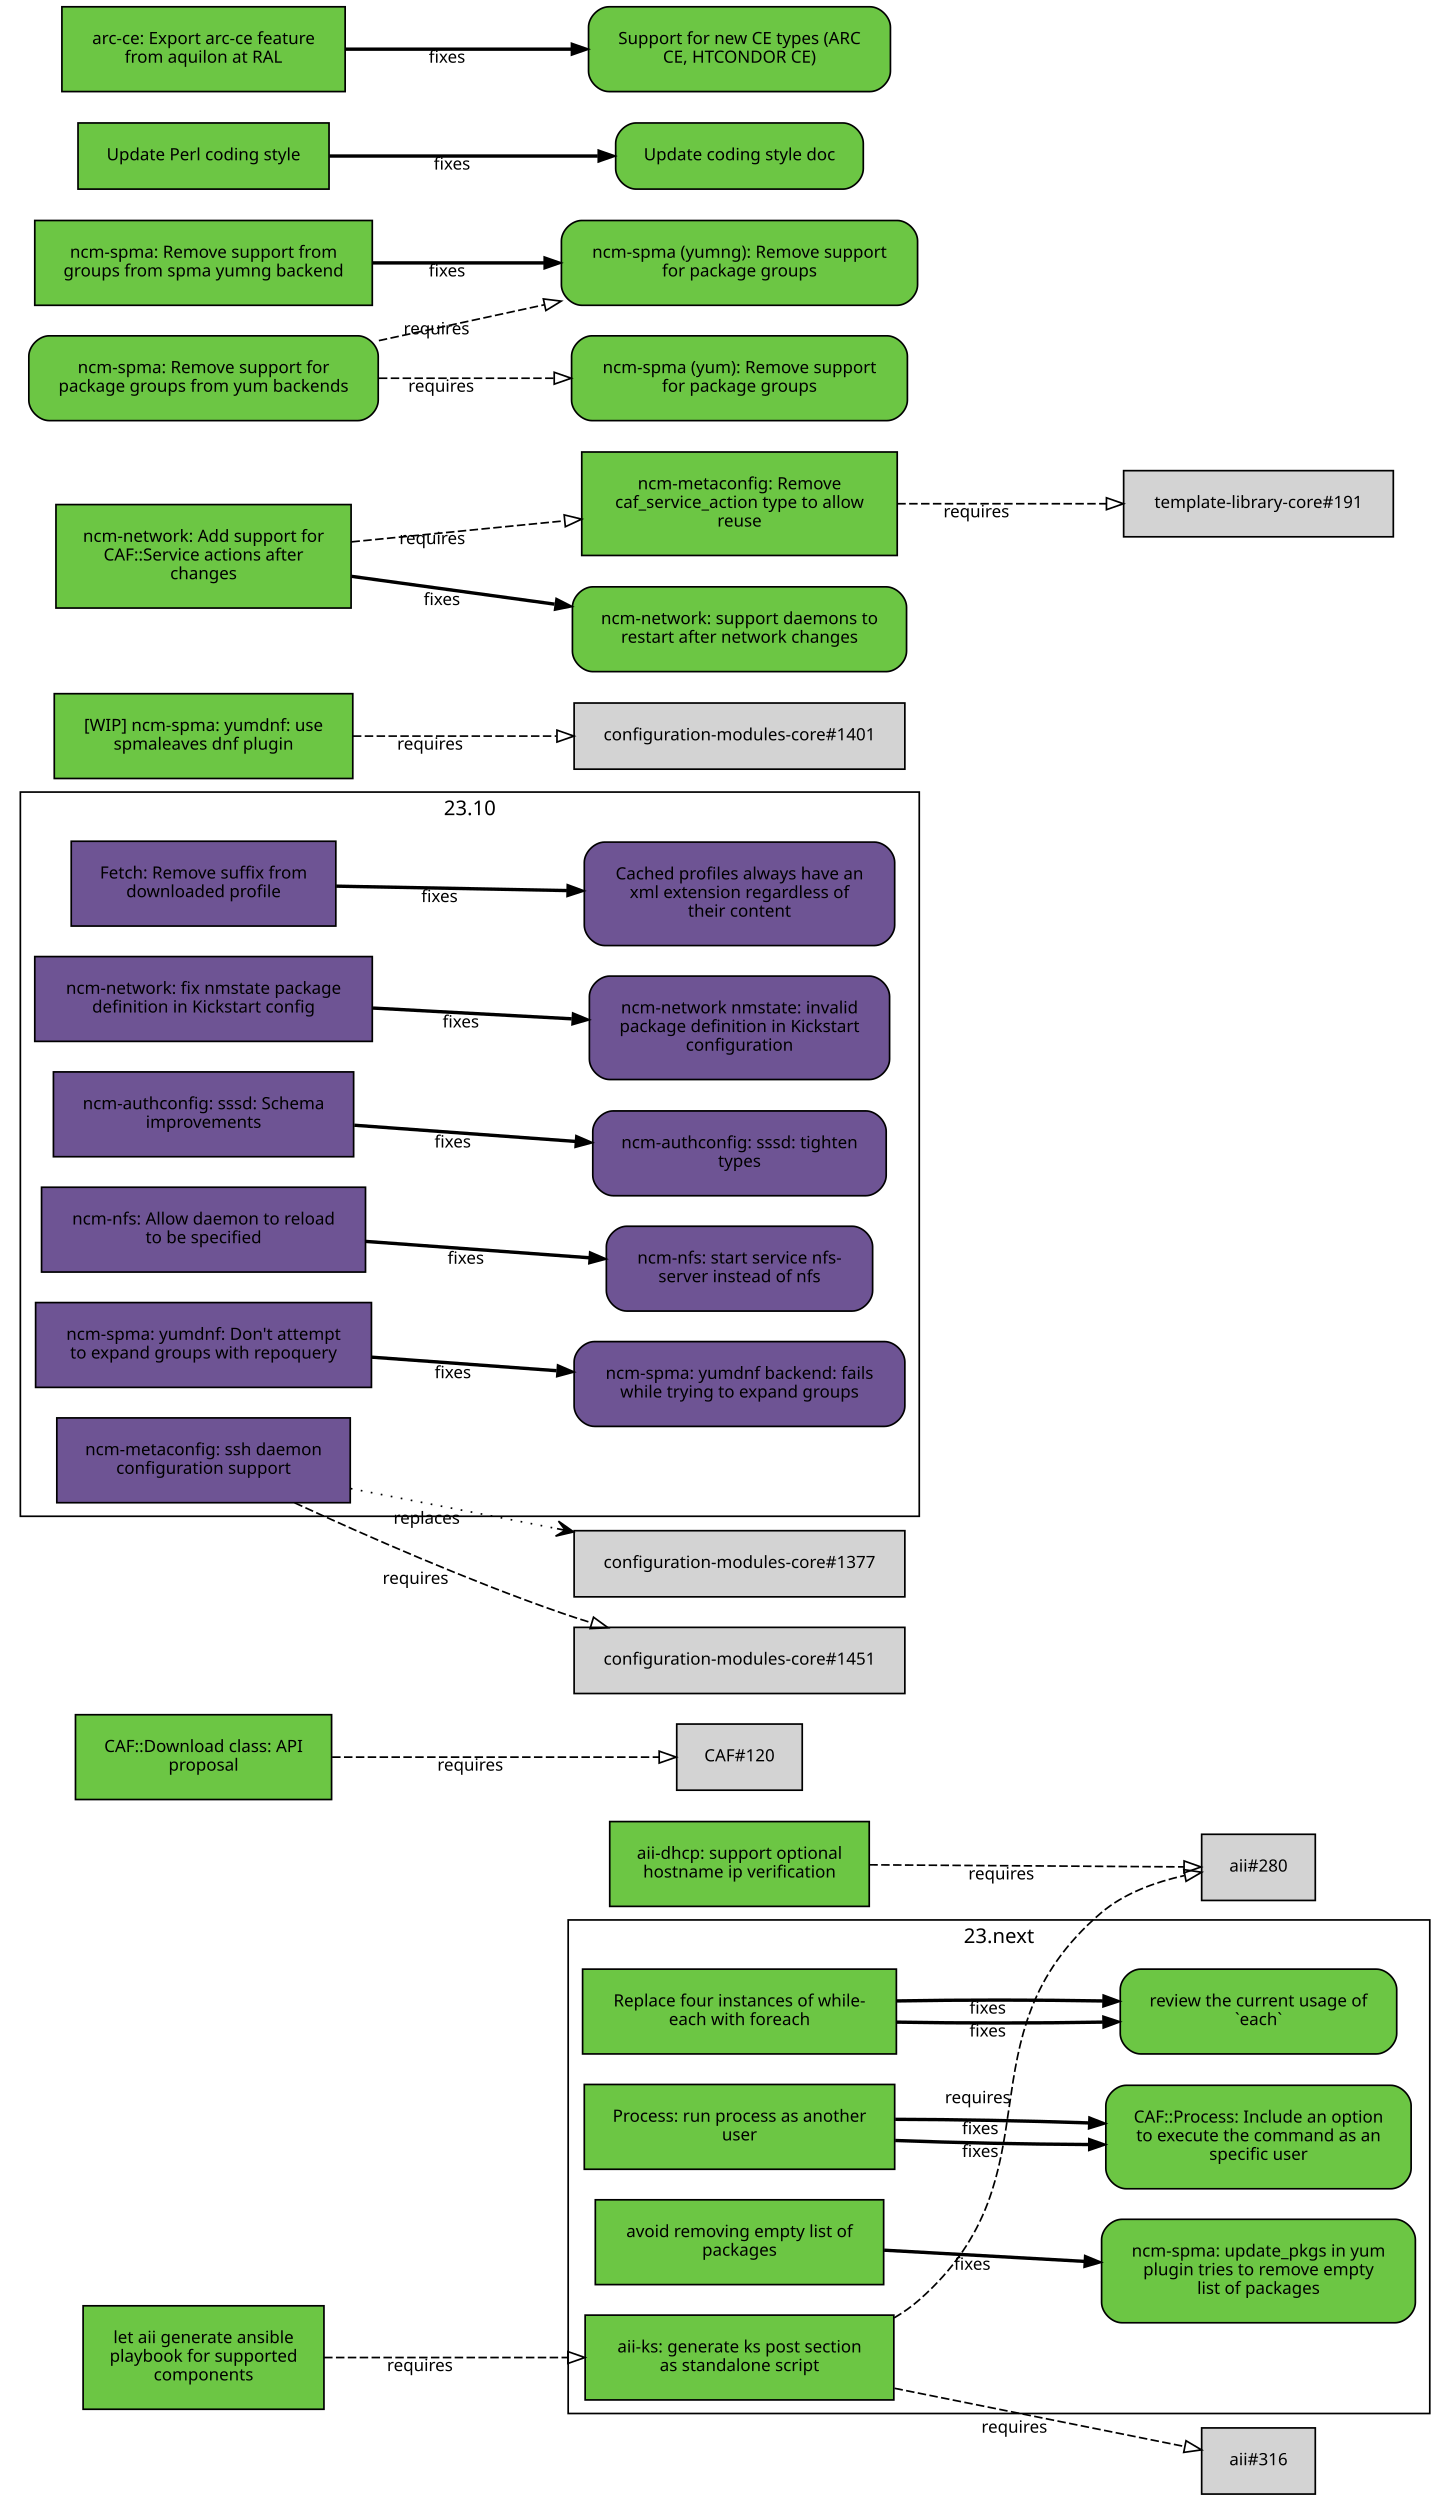
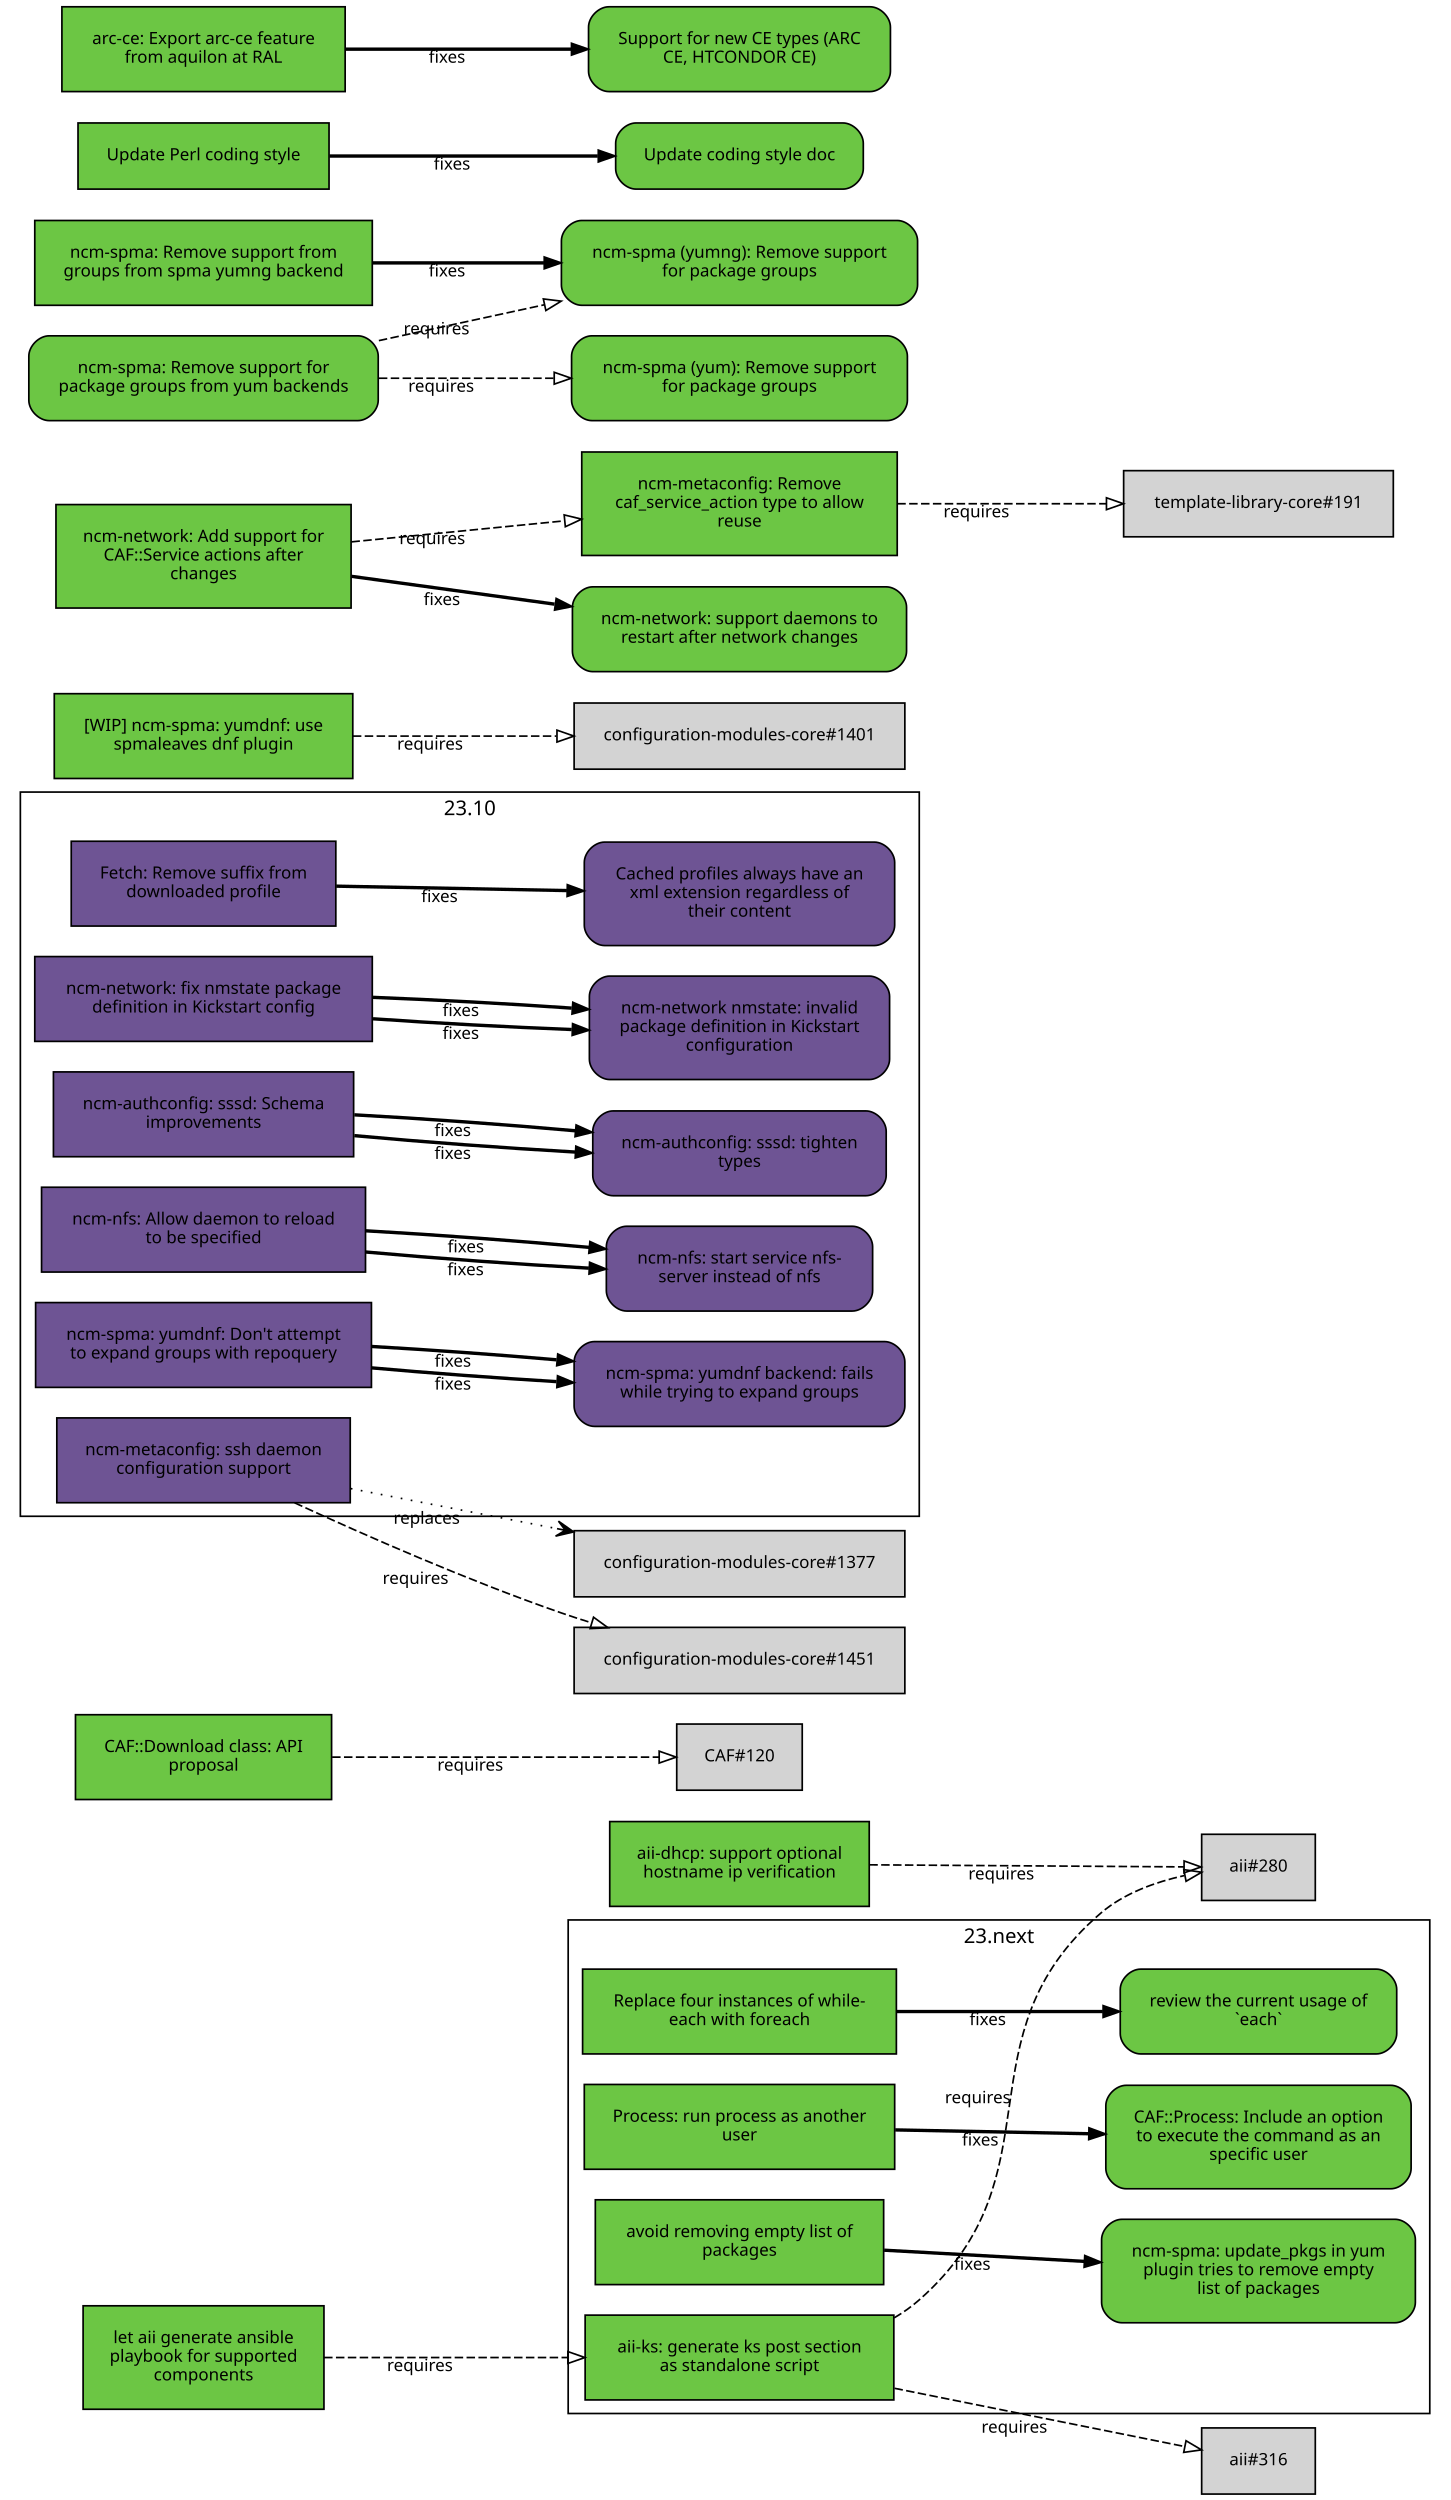
<svg xmlns="http://www.w3.org/2000/svg" xmlns:xlink="http://www.w3.org/1999/xlink" width="855pt" height="1474pt" viewBox="0.00 0.00 855.00 1474.00">
  <g id="graph0" class="graph" transform="scale(1 1) rotate(0) translate(4 1470)">
    <polygon fill="white" stroke="white" points="-4,5 -4,-1470 852,-1470 852,5 -4,5" />
    <g id="clust2" class="cluster">
      <polygon fill="none" stroke="black" points="8,-576 8,-1003 538,-1003 538,-576 8,-576" />
      <text text-anchor="middle" x="273" y="-989.4" font-family="Sans" font-size="12.00">23.10</text>
    </g>
    <g id="clust1" class="cluster">
      <polygon fill="none" stroke="black" points="331,-47 331,-338 839,-338 839,-47 331,-47" />
      <text text-anchor="middle" x="585" y="-324.4" font-family="Sans" font-size="12.00">23.next</text>
    </g>
    <g id="node1" class="node">
      <g id="a_node1">
        <a xlink:href="https://github.com/quattor/aii/pull/328" xlink:title="aii#328 (pull-request)" target="_parent">
          <polygon fill="#6cc644" stroke="black" points="523,-105 341,-105 341,-55 523,-55 523,-105" />
          <text text-anchor="middle" x="432" y="-83" font-family="Sans" font-size="10.00">aii-ks: generate ks post section</text>
          <text text-anchor="middle" x="432" y="-72" font-family="Sans" font-size="10.00">as standalone script</text>
        </a>
      </g>
    </g>
    <g id="node2" class="node">
      <polygon fill="lightgrey" stroke="black" points="771.5,-388.5 704.5,-388.5 704.5,-349.5 771.5,-349.5 771.5,-388.5" />
      <text text-anchor="middle" x="738" y="-366.5" font-family="Sans" font-size="10.00">aii#280</text>
    </g>
    <g id="edge1" class="edge">
      <path fill="none" stroke="black" stroke-dasharray="5,2" d="M523.177,-103.373C528.47,-106.484 533.473,-110.008 538,-114 621.964,-188.027 560.019,-269.143 645,-342 658.709,-353.754 677.321,-360.394 694.218,-364.145" />
      <polygon fill="none" stroke="black" points="693.975,-367.663 704.458,-366.126 695.305,-360.79 693.975,-367.663" />
      <text text-anchor="middle" x="572.527" y="-229.944" font-family="Sans" font-size="10.00">requires</text>
    </g>
    <g id="node3" class="node">
      <polygon fill="lightgrey" stroke="black" points="771.5,-38.5 704.5,-38.5 704.5,0.5 771.5,0.5 771.5,-38.5" />
      <text text-anchor="middle" x="738" y="-16.5" font-family="Sans" font-size="10.00">aii#316</text>
    </g>
    <g id="edge2" class="edge">
      <path fill="none" stroke="black" stroke-dasharray="5,2" d="M523.387,-61.863C580.055,-50.492 650.477,-36.362 694.595,-27.509" />
      <polygon fill="none" stroke="black" points="695.291,-30.939 704.407,-25.54 693.914,-24.076 695.291,-30.939" />
      <text text-anchor="middle" x="594.051" y="-35.671" font-family="Sans" font-size="10.00">requires</text>
    </g>
    <g id="node4" class="node">
      <g id="a_node4">
        <a xlink:href="https://github.com/quattor/aii/pull/331" xlink:title="aii#331 (pull-request)" target="_parent">
          <polygon fill="#6cc644" stroke="black" points="187,-110.5 45,-110.5 45,-49.5 187,-49.5 187,-110.5" />
          <text text-anchor="middle" x="116" y="-88.5" font-family="Sans" font-size="10.00">let aii generate ansible</text>
          <text text-anchor="middle" x="116" y="-77.5" font-family="Sans" font-size="10.00">playbook for supported</text>
          <text text-anchor="middle" x="116" y="-66.5" font-family="Sans" font-size="10.00">components</text>
        </a>
      </g>
    </g>
    <g id="edge3" class="edge">
      <path fill="none" stroke="black" stroke-dasharray="5,2" d="M187.077,-80C229.343,-80 283.883,-80 330.668,-80" />
      <polygon fill="none" stroke="black" points="330.834,-83.5 340.834,-80 330.834,-76.5 330.834,-83.5" />
      <text text-anchor="middle" x="243.574" y="-72" font-family="Sans" font-size="10.00">requires</text>
    </g>
    <g id="node5" class="node">
      <g id="a_node5">
        <a xlink:href="https://github.com/quattor/aii/pull/299" xlink:title="aii#299 (pull-request)" target="_parent">
          <polygon fill="#6cc644" stroke="black" points="508.5,-396 355.5,-396 355.5,-346 508.5,-346 508.5,-396" />
          <text text-anchor="middle" x="432" y="-374" font-family="Sans" font-size="10.00">aii-dhcp: support optional</text>
          <text text-anchor="middle" x="432" y="-363" font-family="Sans" font-size="10.00">hostname ip verification</text>
        </a>
      </g>
    </g>
    <g id="edge4" class="edge">
      <path fill="none" stroke="black" stroke-dasharray="5,2" d="M508.537,-370.503C567.023,-370.118 645.931,-369.599 694.049,-369.283" />
      <polygon fill="none" stroke="black" points="694.146,-372.782 704.123,-369.216 694.1,-365.782 694.146,-372.782" />
      <text text-anchor="middle" x="586.342" y="-361.86" font-family="Sans" font-size="10.00">requires</text>
    </g>
    <g id="node6" class="node">
      <g id="a_node6">
        <a xlink:href="https://github.com/quattor/CAF/pull/277" xlink:title="CAF#277 (pull-request)" target="_parent">
          <polygon fill="#6cc644" stroke="black" points="524.5,-309 339.5,-309 339.5,-259 524.5,-259 524.5,-309" />
          <text text-anchor="middle" x="432" y="-287" font-family="Sans" font-size="10.00">Replace four instances of while-</text>
          <text text-anchor="middle" x="432" y="-276" font-family="Sans" font-size="10.00">each with foreach</text>
        </a>
      </g>
    </g>
    <g id="node7" class="node">
      <g id="a_node7">
        <a xlink:href="https://github.com/quattor/CAF/issues/109" xlink:title="CAF#109 (issue)" target="_parent">
          <path fill="#6cc644" stroke="black" d="M807.5,-309C807.5,-309 668.5,-309 668.5,-309 662.5,-309 656.5,-303 656.5,-297 656.5,-297 656.5,-271 656.5,-271 656.5,-265 662.5,-259 668.5,-259 668.5,-259 807.5,-259 807.5,-259 813.5,-259 819.5,-265 819.5,-271 819.5,-271 819.5,-297 819.5,-297 819.5,-303 813.5,-309 807.5,-309" />
          <text text-anchor="middle" x="738" y="-287" font-family="Sans" font-size="10.00">review the current usage of</text>
          <text text-anchor="middle" x="738" y="-276" font-family="Sans" font-size="10.00">`each`</text>
        </a>
      </g>
    </g>
    <g id="edge5" class="edge">
-       <path fill="none" stroke="black" stroke-width="2" d="M524.622,-277.748C563.139,-277.079 607.831,-277.084 646.253,-277.763" />
-       <polygon fill="black" stroke="black" points="646.327,-281.265 656.394,-277.961 646.464,-274.266 646.327,-281.265" />
-       <text text-anchor="middle" x="578.345" y="-269.254" font-family="Sans" font-size="10.00">fixes</text>
-     </g>
-     <g id="edge7" class="edge">
-       <path fill="none" stroke="black" stroke-width="2" d="M524.622,-290.252C563.139,-290.921 607.831,-290.916 646.253,-290.237" />
-       <polygon fill="black" stroke="black" points="646.464,-293.734 656.394,-290.039 646.327,-286.735 646.464,-293.734" />
-       <text text-anchor="middle" x="578.345" y="-282.746" font-family="Sans" font-size="10.00">fixes</text>
+       <path fill="none" stroke="black" stroke-width="2" d="M524.622,-284C563.139,-284 607.831,-284 646.253,-284" />
+       <polygon fill="black" stroke="black" points="646.394,-287.5 656.394,-284 646.394,-280.5 646.394,-287.5" />
+       <text text-anchor="middle" x="578.345" y="-276" font-family="Sans" font-size="10.00">fixes</text>
    </g>
    <g id="node8" class="node">
      <g id="a_node8">
        <a xlink:href="https://github.com/quattor/CAF/pull/257" xlink:title="CAF#257 (pull-request)" target="_parent">
          <polygon fill="#6cc644" stroke="black" points="523.5,-241 340.5,-241 340.5,-191 523.5,-191 523.5,-241" />
          <text text-anchor="middle" x="432" y="-219" font-family="Sans" font-size="10.00">Process: run process as another</text>
          <text text-anchor="middle" x="432" y="-208" font-family="Sans" font-size="10.00">user</text>
        </a>
      </g>
    </g>
    <g id="node9" class="node">
      <g id="a_node9">
        <a xlink:href="https://github.com/quattor/CAF/issues/253" xlink:title="CAF#253 (issue)" target="_parent">
          <path fill="#6cc644" stroke="black" d="M816,-240.5C816,-240.5 660,-240.5 660,-240.5 654,-240.5 648,-234.5 648,-228.5 648,-228.5 648,-191.5 648,-191.5 648,-185.5 654,-179.5 660,-179.5 660,-179.5 816,-179.5 816,-179.5 822,-179.5 828,-185.5 828,-191.5 828,-191.5 828,-228.5 828,-228.5 828,-234.5 822,-240.5 816,-240.5" />
          <text text-anchor="middle" x="738" y="-218.5" font-family="Sans" font-size="10.00">CAF::Process: Include an option</text>
          <text text-anchor="middle" x="738" y="-207.5" font-family="Sans" font-size="10.00">to execute the command as an</text>
          <text text-anchor="middle" x="738" y="-196.5" font-family="Sans" font-size="10.00">specific user</text>
        </a>
      </g>
    </g>
    <g id="edge6" class="edge">
-       <path fill="none" stroke="black" stroke-width="2" d="M523.798,-207.97C559.701,-206.628 601.072,-205.766 637.762,-205.584" />
-       <polygon fill="black" stroke="black" points="637.989,-209.083 647.977,-205.551 637.966,-202.083 637.989,-209.083" />
-       <text text-anchor="middle" x="573.947" y="-198.231" font-family="Sans" font-size="10.00">fixes</text>
-     </g>
-     <g id="edge8" class="edge">
-       <path fill="none" stroke="black" stroke-width="2" d="M523.798,-220.446C559.701,-220.371 601.072,-219.6 637.762,-218.333" />
-       <polygon fill="black" stroke="black" points="638.111,-221.823 647.977,-217.963 637.857,-214.828 638.111,-221.823" />
-       <text text-anchor="middle" x="573.947" y="-211.731" font-family="Sans" font-size="10.00">fixes</text>
+       <path fill="none" stroke="black" stroke-width="2" d="M523.798,-214.208C559.701,-213.499 601.072,-212.683 637.762,-211.959" />
+       <polygon fill="black" stroke="black" points="638.048,-215.454 647.977,-211.757 637.91,-208.455 638.048,-215.454" />
+       <text text-anchor="middle" x="573.947" y="-204.981" font-family="Sans" font-size="10.00">fixes</text>
    </g>
    <g id="node10" class="node">
      <g id="a_node10">
        <a xlink:href="https://github.com/quattor/CAF/pull/110" xlink:title="CAF#110 (pull-request)" target="_parent">
          <polygon fill="#6cc644" stroke="black" points="191.5,-459 40.5,-459 40.5,-409 191.5,-409 191.5,-459" />
          <text text-anchor="middle" x="116" y="-437" font-family="Sans" font-size="10.00">CAF::Download class: API</text>
          <text text-anchor="middle" x="116" y="-426" font-family="Sans" font-size="10.00">proposal</text>
        </a>
      </g>
    </g>
    <g id="node11" class="node">
      <polygon fill="lightgrey" stroke="black" points="469,-453.5 395,-453.5 395,-414.5 469,-414.5 469,-453.5" />
      <text text-anchor="middle" x="432" y="-431.5" font-family="Sans" font-size="10.00">CAF#120</text>
    </g>
-     <g id="edge9" class="edge">
+     <g id="edge7" class="edge">
      <path fill="none" stroke="black" stroke-dasharray="5,2" d="M191.812,-434C251.718,-434 333.856,-434 384.623,-434" />
      <polygon fill="none" stroke="black" points="384.651,-437.5 394.651,-434 384.651,-430.5 384.651,-437.5" />
      <text text-anchor="middle" x="273.255" y="-426" font-family="Sans" font-size="10.00">requires</text>
    </g>
    <g id="node12" class="node">
      <g id="a_node12">
        <a xlink:href="https://github.com/quattor/CCM/pull/210" xlink:title="CCM#210 (pull-request)" target="_parent">
          <polygon fill="#6e5494" stroke="black" points="194,-974 38,-974 38,-924 194,-924 194,-974" />
          <text text-anchor="middle" x="116" y="-952" font-family="Sans" font-size="10.00">Fetch: Remove suffix from</text>
          <text text-anchor="middle" x="116" y="-941" font-family="Sans" font-size="10.00">downloaded profile</text>
        </a>
      </g>
    </g>
    <g id="node13" class="node">
      <g id="a_node13">
        <a xlink:href="https://github.com/quattor/CCM/issues/204" xlink:title="CCM#204 (issue)" target="_parent">
          <path fill="#6e5494" stroke="black" d="M511.5,-973.5C511.5,-973.5 352.5,-973.5 352.5,-973.5 346.5,-973.5 340.5,-967.5 340.5,-961.5 340.5,-961.5 340.5,-924.5 340.5,-924.5 340.5,-918.5 346.5,-912.5 352.5,-912.5 352.5,-912.5 511.5,-912.5 511.5,-912.5 517.5,-912.5 523.5,-918.5 523.5,-924.5 523.5,-924.5 523.5,-961.5 523.5,-961.5 523.5,-967.5 517.5,-973.5 511.5,-973.5" />
          <text text-anchor="middle" x="432" y="-951.5" font-family="Sans" font-size="10.00">Cached profiles always have an</text>
          <text text-anchor="middle" x="432" y="-940.5" font-family="Sans" font-size="10.00">xml extension regardless of</text>
          <text text-anchor="middle" x="432" y="-929.5" font-family="Sans" font-size="10.00">their content</text>
        </a>
      </g>
    </g>
-     <g id="edge10" class="edge">
+     <g id="edge8" class="edge">
      <path fill="none" stroke="black" stroke-width="2" d="M194.215,-947.525C235.236,-946.741 286.154,-945.768 330.251,-944.925" />
      <polygon fill="black" stroke="black" points="330.492,-948.421 340.423,-944.731 330.358,-941.423 330.492,-948.421" />
      <text text-anchor="middle" x="255.112" y="-938.132" font-family="Sans" font-size="10.00">fixes</text>
    </g>
    <g id="node14" class="node">
      <g id="a_node14">
        <a xlink:href="https://github.com/quattor/configuration-modules-core/pull/1630" xlink:title="configuration-modules-core#1630 (pull-request)" target="_parent">
          <polygon fill="#6e5494" stroke="black" points="215.5,-906 16.5,-906 16.5,-856 215.5,-856 215.5,-906" />
          <text text-anchor="middle" x="116" y="-884" font-family="Sans" font-size="10.00">ncm-network: fix nmstate package</text>
          <text text-anchor="middle" x="116" y="-873" font-family="Sans" font-size="10.00">definition in Kickstart config</text>
        </a>
      </g>
    </g>
    <g id="node15" class="node">
      <g id="a_node15">
        <a xlink:href="https://github.com/quattor/configuration-modules-core/issues/1629" xlink:title="configuration-modules-core#1629 (issue)" target="_parent">
          <path fill="#6e5494" stroke="black" d="M508.5,-894.5C508.5,-894.5 355.5,-894.5 355.5,-894.5 349.5,-894.5 343.5,-888.5 343.5,-882.5 343.5,-882.5 343.5,-845.5 343.5,-845.5 343.5,-839.5 349.5,-833.5 355.5,-833.5 355.5,-833.5 508.5,-833.5 508.5,-833.5 514.5,-833.5 520.5,-839.5 520.5,-845.5 520.5,-845.5 520.5,-882.5 520.5,-882.5 520.5,-888.5 514.5,-894.5 508.5,-894.5" />
          <text text-anchor="middle" x="432" y="-872.5" font-family="Sans" font-size="10.00">ncm-network nmstate: invalid</text>
          <text text-anchor="middle" x="432" y="-861.5" font-family="Sans" font-size="10.00">package definition in Kickstart</text>
          <text text-anchor="middle" x="432" y="-850.5" font-family="Sans" font-size="10.00">configuration</text>
        </a>
      </g>
    </g>
-     <g id="edge11" class="edge">
-       <path fill="none" stroke="black" stroke-width="2" d="M215.921,-875.644C253.303,-873.621 295.798,-871.32 333.087,-869.301" />
-       <polygon fill="black" stroke="black" points="333.662,-872.775 343.458,-868.74 333.283,-865.785 333.662,-872.775" />
-       <text text-anchor="middle" x="267.683" y="-864.192" font-family="Sans" font-size="10.00">fixes</text>
+     <g id="edge9" class="edge">
+       <path fill="none" stroke="black" stroke-width="2" d="M215.921,-869.323C253.303,-866.723 295.798,-864.427 333.087,-862.995" />
+       <polygon fill="black" stroke="black" points="333.593,-866.479 343.458,-862.615 333.336,-859.484 333.593,-866.479" />
+       <text text-anchor="middle" x="267.683" y="-857.446" font-family="Sans" font-size="10.00">fixes</text>
+     </g>
+     <g id="edge13" class="edge">
+       <path fill="none" stroke="black" stroke-width="2" d="M215.921,-881.966C253.303,-880.519 295.798,-878.213 333.087,-875.607" />
+       <polygon fill="black" stroke="black" points="333.734,-879.07 343.458,-874.864 333.234,-872.087 333.734,-879.07" />
+       <text text-anchor="middle" x="267.683" y="-870.938" font-family="Sans" font-size="10.00">fixes</text>
    </g>
    <g id="node16" class="node">
      <g id="a_node16">
        <a xlink:href="https://github.com/quattor/configuration-modules-core/pull/1622" xlink:title="configuration-modules-core#1622 (pull-request)" target="_parent">
          <polygon fill="#6e5494" stroke="black" points="204.5,-838 27.5,-838 27.5,-788 204.5,-788 204.5,-838" />
          <text text-anchor="middle" x="116" y="-816" font-family="Sans" font-size="10.00">ncm-authconfig: sssd: Schema</text>
          <text text-anchor="middle" x="116" y="-805" font-family="Sans" font-size="10.00">improvements</text>
        </a>
      </g>
    </g>
    <g id="node17" class="node">
      <g id="a_node17">
        <a xlink:href="https://github.com/quattor/configuration-modules-core/issues/1471" xlink:title="configuration-modules-core#1471 (issue)" target="_parent">
          <path fill="#6e5494" stroke="black" d="M506.5,-815C506.5,-815 357.5,-815 357.5,-815 351.5,-815 345.5,-809 345.5,-803 345.5,-803 345.5,-777 345.5,-777 345.5,-771 351.5,-765 357.5,-765 357.5,-765 506.5,-765 506.5,-765 512.5,-765 518.5,-771 518.5,-777 518.5,-777 518.5,-803 518.5,-803 518.5,-809 512.5,-815 506.5,-815" />
          <text text-anchor="middle" x="432" y="-793" font-family="Sans" font-size="10.00">ncm-authconfig: sssd: tighten</text>
          <text text-anchor="middle" x="432" y="-782" font-family="Sans" font-size="10.00">types</text>
        </a>
      </g>
    </g>
-     <g id="edge12" class="edge">
-       <path fill="none" stroke="black" stroke-width="2" d="M204.884,-806.563C245.446,-803.592 293.697,-800.057 335.189,-797.018" />
-       <polygon fill="black" stroke="black" points="335.589,-800.498 345.307,-796.277 335.078,-793.517 335.589,-800.498" />
-       <text text-anchor="middle" x="262.92" y="-793.433" font-family="Sans" font-size="10.00">fixes</text>
+     <g id="edge10" class="edge">
+       <path fill="none" stroke="black" stroke-width="2" d="M204.884,-800.431C245.446,-796.685 293.697,-793.104 335.189,-790.746" />
+       <polygon fill="black" stroke="black" points="335.515,-794.233 345.307,-790.188 335.129,-787.244 335.515,-794.233" />
+       <text text-anchor="middle" x="262.92" y="-786.683" font-family="Sans" font-size="10.00">fixes</text>
+     </g>
+     <g id="edge14" class="edge">
+       <path fill="none" stroke="black" stroke-width="2" d="M204.884,-812.694C245.446,-810.498 293.697,-807.01 335.189,-803.29" />
+       <polygon fill="black" stroke="black" points="335.667,-806.761 345.307,-802.366 335.03,-799.79 335.667,-806.761" />
+       <text text-anchor="middle" x="262.92" y="-800.182" font-family="Sans" font-size="10.00">fixes</text>
    </g>
    <g id="node18" class="node">
      <g id="a_node18">
        <a xlink:href="https://github.com/quattor/configuration-modules-core/pull/1621" xlink:title="configuration-modules-core#1621 (pull-request)" target="_parent">
          <polygon fill="#6e5494" stroke="black" points="211.5,-770 20.5,-770 20.5,-720 211.5,-720 211.5,-770" />
          <text text-anchor="middle" x="116" y="-748" font-family="Sans" font-size="10.00">ncm-nfs: Allow daemon to reload</text>
          <text text-anchor="middle" x="116" y="-737" font-family="Sans" font-size="10.00">to be specified</text>
        </a>
      </g>
    </g>
    <g id="node19" class="node">
      <g id="a_node19">
        <a xlink:href="https://github.com/quattor/configuration-modules-core/issues/1618" xlink:title="configuration-modules-core#1618 (issue)" target="_parent">
          <path fill="#6e5494" stroke="black" d="M498.5,-747C498.5,-747 365.5,-747 365.5,-747 359.5,-747 353.5,-741 353.5,-735 353.5,-735 353.5,-709 353.5,-709 353.5,-703 359.5,-697 365.5,-697 365.5,-697 498.5,-697 498.5,-697 504.5,-697 510.5,-703 510.5,-709 510.5,-709 510.5,-735 510.5,-735 510.5,-741 504.5,-747 498.5,-747" />
          <text text-anchor="middle" x="432" y="-725" font-family="Sans" font-size="10.00">ncm-nfs: start service nfs-</text>
          <text text-anchor="middle" x="432" y="-714" font-family="Sans" font-size="10.00">server instead of nfs</text>
        </a>
      </g>
    </g>
-     <g id="edge13" class="edge">
-       <path fill="none" stroke="black" stroke-width="2" d="M211.636,-738.068C253.508,-735.001 302.447,-731.416 343.464,-728.412" />
-       <polygon fill="black" stroke="black" points="343.722,-731.902 353.439,-727.681 343.21,-724.921 343.722,-731.902" />
-       <text text-anchor="middle" x="270.635" y="-724.868" font-family="Sans" font-size="10.00">fixes</text>
+     <g id="edge11" class="edge">
+       <path fill="none" stroke="black" stroke-width="2" d="M211.636,-731.816C253.42,-728.053 302.24,-724.518 343.204,-722.301" />
+       <polygon fill="black" stroke="black" points="343.636,-725.784 353.439,-721.767 343.271,-718.793 343.636,-725.784" />
+       <text text-anchor="middle" x="270.482" y="-718.137" font-family="Sans" font-size="10.00">fixes</text>
+     </g>
+     <g id="edge15" class="edge">
+       <path fill="none" stroke="black" stroke-width="2" d="M211.636,-744.321C253.508,-741.957 302.447,-738.33 343.464,-734.537" />
+       <polygon fill="black" stroke="black" points="343.812,-738.019 353.439,-733.596 343.155,-731.05 343.812,-738.019" />
+       <text text-anchor="middle" x="270.635" y="-731.608" font-family="Sans" font-size="10.00">fixes</text>
    </g>
    <g id="node20" class="node">
      <g id="a_node20">
        <a xlink:href="https://github.com/quattor/configuration-modules-core/pull/1620" xlink:title="configuration-modules-core#1620 (pull-request)" target="_parent">
          <polygon fill="#6e5494" stroke="black" points="215,-702 17,-702 17,-652 215,-652 215,-702" />
          <text text-anchor="middle" x="116" y="-680" font-family="Sans" font-size="10.00">ncm-spma: yumdnf: Don't attempt</text>
          <text text-anchor="middle" x="116" y="-669" font-family="Sans" font-size="10.00">to expand groups with repoquery</text>
        </a>
      </g>
    </g>
    <g id="node21" class="node">
      <g id="a_node21">
        <a xlink:href="https://github.com/quattor/configuration-modules-core/issues/1524" xlink:title="configuration-modules-core#1524 (issue)" target="_parent">
          <path fill="#6e5494" stroke="black" d="M517.5,-679C517.5,-679 346.5,-679 346.5,-679 340.5,-679 334.5,-673 334.5,-667 334.5,-667 334.5,-641 334.5,-641 334.5,-635 340.5,-629 346.5,-629 346.5,-629 517.5,-629 517.5,-629 523.5,-629 529.5,-635 529.5,-641 529.5,-641 529.5,-667 529.5,-667 529.5,-673 523.5,-679 517.5,-679" />
          <text text-anchor="middle" x="432" y="-657" font-family="Sans" font-size="10.00">ncm-spma: yumdnf backend: fails</text>
          <text text-anchor="middle" x="432" y="-646" font-family="Sans" font-size="10.00">while trying to expand groups</text>
        </a>
      </g>
    </g>
-     <g id="edge14" class="edge">
-       <path fill="none" stroke="black" stroke-width="2" d="M215.06,-669.817C249.699,-667.28 288.815,-664.415 324.146,-661.827" />
-       <polygon fill="black" stroke="black" points="324.773,-665.29 334.491,-661.069 324.262,-658.309 324.773,-665.29" />
-       <text text-anchor="middle" x="262.99" y="-657.428" font-family="Sans" font-size="10.00">fixes</text>
+     <g id="edge12" class="edge">
+       <path fill="none" stroke="black" stroke-width="2" d="M215.06,-663.509C249.699,-660.428 288.815,-657.521 324.146,-655.393" />
+       <polygon fill="black" stroke="black" points="324.713,-658.866 334.491,-654.786 324.303,-651.878 324.713,-658.866" />
+       <text text-anchor="middle" x="262.99" y="-650.678" font-family="Sans" font-size="10.00">fixes</text>
+     </g>
+     <g id="edge16" class="edge">
+       <path fill="none" stroke="black" stroke-width="2" d="M215.06,-676.125C249.699,-674.132 288.815,-671.309 324.146,-668.261" />
+       <polygon fill="black" stroke="black" points="324.835,-671.714 334.491,-667.353 324.223,-664.741 324.835,-671.714" />
+       <text text-anchor="middle" x="262.99" y="-664.177" font-family="Sans" font-size="10.00">fixes</text>
    </g>
    <g id="node22" class="node">
      <g id="a_node22">
        <a xlink:href="https://github.com/quattor/configuration-modules-core/pull/1554" xlink:title="configuration-modules-core#1554 (pull-request)" target="_parent">
          <polygon fill="#6cc644" stroke="black" points="517,-173 347,-173 347,-123 517,-123 517,-173" />
          <text text-anchor="middle" x="432" y="-151" font-family="Sans" font-size="10.00">avoid removing empty list of</text>
          <text text-anchor="middle" x="432" y="-140" font-family="Sans" font-size="10.00">packages</text>
        </a>
      </g>
    </g>
    <g id="node23" class="node">
      <g id="a_node23">
        <a xlink:href="https://github.com/quattor/configuration-modules-core/issues/1553" xlink:title="configuration-modules-core#1553 (issue)" target="_parent">
          <path fill="#6cc644" stroke="black" d="M818.5,-161.5C818.5,-161.5 657.5,-161.5 657.5,-161.5 651.5,-161.5 645.5,-155.5 645.5,-149.5 645.5,-149.5 645.5,-112.5 645.5,-112.5 645.5,-106.5 651.5,-100.5 657.5,-100.5 657.5,-100.5 818.5,-100.5 818.5,-100.5 824.5,-100.5 830.5,-106.5 830.5,-112.5 830.5,-112.5 830.5,-149.5 830.5,-149.5 830.5,-155.5 824.5,-161.5 818.5,-161.5" />
          <text text-anchor="middle" x="738" y="-139.5" font-family="Sans" font-size="10.00">ncm-spma: update_pkgs in yum</text>
          <text text-anchor="middle" x="738" y="-128.5" font-family="Sans" font-size="10.00">plugin tries to remove empty</text>
          <text text-anchor="middle" x="738" y="-117.5" font-family="Sans" font-size="10.00">list of packages</text>
        </a>
      </g>
    </g>
-     <g id="edge15" class="edge">
+     <g id="edge17" class="edge">
      <path fill="none" stroke="black" stroke-width="2" d="M517.277,-143.287C553.812,-141.244 596.909,-138.834 635.213,-136.692" />
      <polygon fill="black" stroke="black" points="635.57,-140.178 645.359,-136.125 635.179,-133.189 635.57,-140.178" />
      <text text-anchor="middle" x="569.248" y="-131.71" font-family="Sans" font-size="10.00">fixes</text>
    </g>
    <g id="node24" class="node">
      <g id="a_node24">
        <a xlink:href="https://github.com/quattor/configuration-modules-core/pull/1452" xlink:title="configuration-modules-core#1452 (pull-request)" target="_parent">
          <polygon fill="#6e5494" stroke="black" points="202.5,-634 29.5,-634 29.5,-584 202.5,-584 202.5,-634" />
          <text text-anchor="middle" x="116" y="-612" font-family="Sans" font-size="10.00">ncm-metaconfig: ssh daemon</text>
          <text text-anchor="middle" x="116" y="-601" font-family="Sans" font-size="10.00">configuration support</text>
        </a>
      </g>
    </g>
    <g id="node25" class="node">
      <polygon fill="lightgrey" stroke="black" points="529.5,-567.5 334.5,-567.5 334.5,-528.5 529.5,-528.5 529.5,-567.5" />
      <text text-anchor="middle" x="432" y="-545.5" font-family="Sans" font-size="10.00">configuration-modules-core#1377</text>
    </g>
-     <g id="edge16" class="edge">
+     <g id="edge18" class="edge">
      <path fill="none" stroke="black" stroke-dasharray="1,5" d="M202.802,-592.331C240.298,-585.047 284.669,-576.427 324.269,-568.734" />
      <polygon fill="black" stroke="black" points="334.228,-566.8 325.269,-573.124 329.319,-567.753 324.411,-568.707 324.411,-568.707 324.411,-568.707 329.319,-567.753 323.553,-564.289 334.228,-566.8 334.228,-566.8" />
      <text text-anchor="middle" x="247.583" y="-571.552" font-family="Sans" font-size="10.00">replaces</text>
    </g>
    <g id="node26" class="node">
      <polygon fill="lightgrey" stroke="black" points="529.5,-510.5 334.5,-510.5 334.5,-471.5 529.5,-471.5 529.5,-510.5" />
      <text text-anchor="middle" x="432" y="-488.5" font-family="Sans" font-size="10.00">configuration-modules-core#1451</text>
    </g>
-     <g id="edge17" class="edge">
+     <g id="edge19" class="edge">
      <path fill="none" stroke="black" stroke-dasharray="5,2" d="M169.693,-583.943C211.678,-564.586 272.288,-537.982 327,-519 332.797,-516.989 338.816,-515.033 344.905,-513.152" />
      <polygon fill="none" stroke="black" points="345.944,-516.495 354.51,-510.26 343.926,-509.792 345.944,-516.495" />
      <text text-anchor="middle" x="240.995" y="-536.113" font-family="Sans" font-size="10.00">requires</text>
    </g>
    <g id="node27" class="node">
      <g id="a_node27">
        <a xlink:href="https://github.com/quattor/configuration-modules-core/pull/1507" xlink:title="configuration-modules-core#1507 (pull-request)" target="_parent">
          <polygon fill="#6cc644" stroke="black" points="204,-1061 28,-1061 28,-1011 204,-1011 204,-1061" />
          <text text-anchor="middle" x="116" y="-1039" font-family="Sans" font-size="10.00">[WIP] ncm-spma: yumdnf: use</text>
          <text text-anchor="middle" x="116" y="-1028" font-family="Sans" font-size="10.00">spmaleaves dnf plugin</text>
        </a>
      </g>
    </g>
    <g id="node28" class="node">
      <polygon fill="lightgrey" stroke="black" points="529.5,-1055.5 334.5,-1055.5 334.5,-1016.5 529.5,-1016.5 529.5,-1055.5" />
      <text text-anchor="middle" x="432" y="-1033.5" font-family="Sans" font-size="10.00">configuration-modules-core#1401</text>
    </g>
-     <g id="edge18" class="edge">
+     <g id="edge20" class="edge">
      <path fill="none" stroke="black" stroke-dasharray="5,2" d="M204.05,-1036C241.203,-1036 284.927,-1036 324.027,-1036" />
      <polygon fill="none" stroke="black" points="324.391,-1039.5 334.391,-1036 324.391,-1032.5 324.391,-1039.5" />
      <text text-anchor="middle" x="249.549" y="-1028" font-family="Sans" font-size="10.00">requires</text>
    </g>
    <g id="node29" class="node">
      <g id="a_node29">
        <a xlink:href="https://github.com/quattor/configuration-modules-core/pull/1336" xlink:title="configuration-modules-core#1336 (pull-request)" target="_parent">
          <polygon fill="#6cc644" stroke="black" points="203,-1172.5 29,-1172.5 29,-1111.5 203,-1111.5 203,-1172.5" />
          <text text-anchor="middle" x="116" y="-1150.5" font-family="Sans" font-size="10.00">ncm-network: Add support for</text>
          <text text-anchor="middle" x="116" y="-1139.5" font-family="Sans" font-size="10.00">CAF::Service actions after</text>
          <text text-anchor="middle" x="116" y="-1128.5" font-family="Sans" font-size="10.00">changes</text>
        </a>
      </g>
    </g>
    <g id="node30" class="node">
      <g id="a_node30">
        <a xlink:href="https://github.com/quattor/configuration-modules-core/pull/1335" xlink:title="configuration-modules-core#1335 (pull-request)" target="_parent">
          <polygon fill="#6cc644" stroke="black" points="525,-1203.5 339,-1203.5 339,-1142.5 525,-1142.5 525,-1203.5" />
          <text text-anchor="middle" x="432" y="-1181.5" font-family="Sans" font-size="10.00">ncm-metaconfig: Remove</text>
          <text text-anchor="middle" x="432" y="-1170.5" font-family="Sans" font-size="10.00">caf_service_action type to allow</text>
          <text text-anchor="middle" x="432" y="-1159.5" font-family="Sans" font-size="10.00">reuse</text>
        </a>
      </g>
    </g>
-     <g id="edge19" class="edge">
+     <g id="edge21" class="edge">
      <path fill="none" stroke="black" stroke-dasharray="5,2" d="M203.217,-1150.51C242.047,-1154.35 288.184,-1158.9 328.746,-1162.9" />
      <polygon fill="none" stroke="black" points="328.636,-1166.41 338.931,-1163.91 329.323,-1159.44 328.636,-1166.41" />
      <text text-anchor="middle" x="250.868" y="-1149.19" font-family="Sans" font-size="10.00">requires</text>
    </g>
    <g id="node31" class="node">
      <g id="a_node31">
        <a xlink:href="https://github.com/quattor/configuration-modules-core/issues/1071" xlink:title="configuration-modules-core#1071 (issue)" target="_parent">
          <path fill="#6cc644" stroke="black" d="M518.5,-1124C518.5,-1124 345.5,-1124 345.5,-1124 339.5,-1124 333.5,-1118 333.5,-1112 333.5,-1112 333.5,-1086 333.5,-1086 333.5,-1080 339.5,-1074 345.5,-1074 345.5,-1074 518.5,-1074 518.5,-1074 524.5,-1074 530.5,-1080 530.5,-1086 530.5,-1086 530.5,-1112 530.5,-1112 530.5,-1118 524.5,-1124 518.5,-1124" />
          <text text-anchor="middle" x="432" y="-1102" font-family="Sans" font-size="10.00">ncm-network: support daemons to</text>
          <text text-anchor="middle" x="432" y="-1091" font-family="Sans" font-size="10.00">restart after network changes</text>
        </a>
      </g>
    </g>
-     <g id="edge20" class="edge">
+     <g id="edge22" class="edge">
      <path fill="none" stroke="black" stroke-width="2" d="M203.217,-1130.19C240.216,-1125.13 283.848,-1119.15 322.972,-1113.79" />
      <polygon fill="black" stroke="black" points="323.912,-1117.2 333.344,-1112.37 322.962,-1110.26 323.912,-1117.2" />
      <text text-anchor="middle" x="256.527" y="-1113.25" font-family="Sans" font-size="10.00">fixes</text>
    </g>
    <g id="node32" class="node">
      <polygon fill="lightgrey" stroke="black" points="817.5,-1192.5 658.5,-1192.5 658.5,-1153.5 817.5,-1153.5 817.5,-1192.5" />
      <text text-anchor="middle" x="738" y="-1170.5" font-family="Sans" font-size="10.00">template-library-core#191</text>
    </g>
-     <g id="edge21" class="edge">
+     <g id="edge23" class="edge">
      <path fill="none" stroke="black" stroke-dasharray="5,2" d="M525.035,-1173C564.097,-1173 609.452,-1173 648.16,-1173" />
      <polygon fill="none" stroke="black" points="648.369,-1176.5 658.369,-1173 648.369,-1169.5 648.369,-1176.5" />
      <text text-anchor="middle" x="571.665" y="-1165" font-family="Sans" font-size="10.00">requires</text>
    </g>
    <g id="node33" class="node">
      <g id="a_node33">
        <a xlink:href="https://github.com/quattor/configuration-modules-core/pull/1148" xlink:title="configuration-modules-core#1148 (pull-request)" target="_parent">
          <polygon fill="#6cc644" stroke="black" points="215.5,-1340 16.5,-1340 16.5,-1290 215.5,-1290 215.5,-1340" />
          <text text-anchor="middle" x="116" y="-1318" font-family="Sans" font-size="10.00">ncm-spma: Remove support from</text>
          <text text-anchor="middle" x="116" y="-1307" font-family="Sans" font-size="10.00">groups from spma yumng backend</text>
        </a>
      </g>
    </g>
    <g id="node34" class="node">
      <g id="a_node34">
        <a xlink:href="https://github.com/quattor/configuration-modules-core/issues/952" xlink:title="configuration-modules-core#952 (issue)" target="_parent">
          <path fill="#6cc644" stroke="black" d="M525,-1340C525,-1340 339,-1340 339,-1340 333,-1340 327,-1334 327,-1328 327,-1328 327,-1302 327,-1302 327,-1296 333,-1290 339,-1290 339,-1290 525,-1290 525,-1290 531,-1290 537,-1296 537,-1302 537,-1302 537,-1328 537,-1328 537,-1334 531,-1340 525,-1340" />
          <text text-anchor="middle" x="432" y="-1318" font-family="Sans" font-size="10.00">ncm-spma (yumng): Remove support</text>
          <text text-anchor="middle" x="432" y="-1307" font-family="Sans" font-size="10.00">for package groups</text>
        </a>
      </g>
    </g>
-     <g id="edge22" class="edge">
+     <g id="edge24" class="edge">
      <path fill="none" stroke="black" stroke-width="2" d="M215.921,-1315C247.933,-1315 283.695,-1315 316.726,-1315" />
      <polygon fill="black" stroke="black" points="316.883,-1318.5 326.883,-1315 316.882,-1311.5 316.883,-1318.5" />
      <text text-anchor="middle" x="259.546" y="-1307" font-family="Sans" font-size="10.00">fixes</text>
    </g>
    <g id="node35" class="node">
      <g id="a_node35">
        <a xlink:href="https://github.com/quattor/configuration-modules-core/issues/950" xlink:title="configuration-modules-core#950 (issue)" target="_parent">
          <path fill="#6cc644" stroke="black" d="M207,-1272C207,-1272 25,-1272 25,-1272 19,-1272 13,-1266 13,-1260 13,-1260 13,-1234 13,-1234 13,-1228 19,-1222 25,-1222 25,-1222 207,-1222 207,-1222 213,-1222 219,-1228 219,-1234 219,-1234 219,-1260 219,-1260 219,-1266 213,-1272 207,-1272" />
          <text text-anchor="middle" x="116" y="-1250" font-family="Sans" font-size="10.00">ncm-spma: Remove support for</text>
          <text text-anchor="middle" x="116" y="-1239" font-family="Sans" font-size="10.00">package groups from yum backends</text>
        </a>
      </g>
    </g>
    <g id="node36" class="node">
      <g id="a_node36">
        <a xlink:href="https://github.com/quattor/configuration-modules-core/issues/951" xlink:title="configuration-modules-core#951 (issue)" target="_parent">
          <path fill="#6cc644" stroke="black" d="M519,-1272C519,-1272 345,-1272 345,-1272 339,-1272 333,-1266 333,-1260 333,-1260 333,-1234 333,-1234 333,-1228 339,-1222 345,-1222 345,-1222 519,-1222 519,-1222 525,-1222 531,-1228 531,-1234 531,-1234 531,-1260 531,-1260 531,-1266 525,-1272 519,-1272" />
          <text text-anchor="middle" x="432" y="-1250" font-family="Sans" font-size="10.00">ncm-spma (yum): Remove support</text>
          <text text-anchor="middle" x="432" y="-1239" font-family="Sans" font-size="10.00">for package groups</text>
        </a>
      </g>
    </g>
-     <g id="edge23" class="edge">
+     <g id="edge25" class="edge">
      <path fill="none" stroke="black" stroke-dasharray="5,2" d="M219.381,-1247C252.386,-1247 289.071,-1247 322.502,-1247" />
      <polygon fill="none" stroke="black" points="322.765,-1250.5 332.765,-1247 322.765,-1243.5 322.765,-1250.5" />
      <text text-anchor="middle" x="256.107" y="-1239" font-family="Sans" font-size="10.00">requires</text>
    </g>
-     <g id="edge24" class="edge">
+     <g id="edge26" class="edge">
      <path fill="none" stroke="black" stroke-dasharray="5,2" d="M219.381,-1269.17C250.602,-1275.93 285.116,-1283.41 317.053,-1290.32" />
      <polygon fill="none" stroke="black" points="316.361,-1293.75 326.876,-1292.45 317.843,-1286.91 316.361,-1293.75" />
      <text text-anchor="middle" x="253.372" y="-1272.86" font-family="Sans" font-size="10.00">requires</text>
    </g>
    <g id="node37" class="node">
      <g id="a_node37">
        <a xlink:href="https://github.com/quattor/quattor.github.com/pull/278" xlink:title="quattor.github.com#278 (pull-request)" target="_parent">
          <polygon fill="#6cc644" stroke="black" points="190,-1397.5 42,-1397.5 42,-1358.5 190,-1358.5 190,-1397.5" />
          <text text-anchor="middle" x="116" y="-1375.5" font-family="Sans" font-size="10.00">Update Perl coding style</text>
        </a>
      </g>
    </g>
    <g id="node38" class="node">
      <g id="a_node38">
        <a xlink:href="https://github.com/quattor/quattor.github.com/issues/215" xlink:title="quattor.github.com#215 (issue)" target="_parent">
          <path fill="#6cc644" stroke="black" d="M493,-1397.5C493,-1397.5 371,-1397.5 371,-1397.5 365,-1397.5 359,-1391.5 359,-1385.5 359,-1385.5 359,-1370.5 359,-1370.5 359,-1364.5 365,-1358.5 371,-1358.5 371,-1358.5 493,-1358.5 493,-1358.5 499,-1358.5 505,-1364.5 505,-1370.5 505,-1370.5 505,-1385.5 505,-1385.5 505,-1391.5 499,-1397.5 493,-1397.5" />
          <text text-anchor="middle" x="432" y="-1375.5" font-family="Sans" font-size="10.00">Update coding style doc</text>
        </a>
      </g>
    </g>
-     <g id="edge25" class="edge">
+     <g id="edge27" class="edge">
      <path fill="none" stroke="black" stroke-width="2" d="M190.223,-1378C237.595,-1378 299.358,-1378 348.469,-1378" />
      <polygon fill="black" stroke="black" points="348.747,-1381.5 358.747,-1378 348.746,-1374.5 348.747,-1381.5" />
      <text text-anchor="middle" x="262.497" y="-1370" font-family="Sans" font-size="10.00">fixes</text>
    </g>
    <g id="node39" class="node">
      <g id="a_node39">
        <a xlink:href="https://github.com/quattor/template-library-grid/pull/232" xlink:title="template-library-grid#232 (pull-request)" target="_parent">
          <polygon fill="#6cc644" stroke="black" points="199.5,-1466 32.5,-1466 32.5,-1416 199.5,-1416 199.5,-1466" />
          <text text-anchor="middle" x="116" y="-1444" font-family="Sans" font-size="10.00">arc-ce: Export arc-ce feature</text>
          <text text-anchor="middle" x="116" y="-1433" font-family="Sans" font-size="10.00">from aquilon at RAL</text>
        </a>
      </g>
    </g>
    <g id="node40" class="node">
      <g id="a_node40">
        <a xlink:href="https://github.com/quattor/template-library-grid/issues/221" xlink:title="template-library-grid#221 (issue)" target="_parent">
          <path fill="#6cc644" stroke="black" d="M509,-1466C509,-1466 355,-1466 355,-1466 349,-1466 343,-1460 343,-1454 343,-1454 343,-1428 343,-1428 343,-1422 349,-1416 355,-1416 355,-1416 509,-1416 509,-1416 515,-1416 521,-1422 521,-1428 521,-1428 521,-1454 521,-1454 521,-1460 515,-1466 509,-1466" />
          <text text-anchor="middle" x="432" y="-1444" font-family="Sans" font-size="10.00">Support for new CE types (ARC</text>
          <text text-anchor="middle" x="432" y="-1433" font-family="Sans" font-size="10.00">CE, HTCONDOR CE)</text>
        </a>
      </g>
    </g>
-     <g id="edge26" class="edge">
+     <g id="edge28" class="edge">
      <path fill="none" stroke="black" stroke-width="2" d="M199.911,-1441C240.702,-1441 290.151,-1441 332.823,-1441" />
      <polygon fill="black" stroke="black" points="332.947,-1444.5 342.947,-1441 332.947,-1437.5 332.947,-1444.5" />
      <text text-anchor="middle" x="259.543" y="-1433" font-family="Sans" font-size="10.00">fixes</text>
    </g>
  </g>
</svg>
